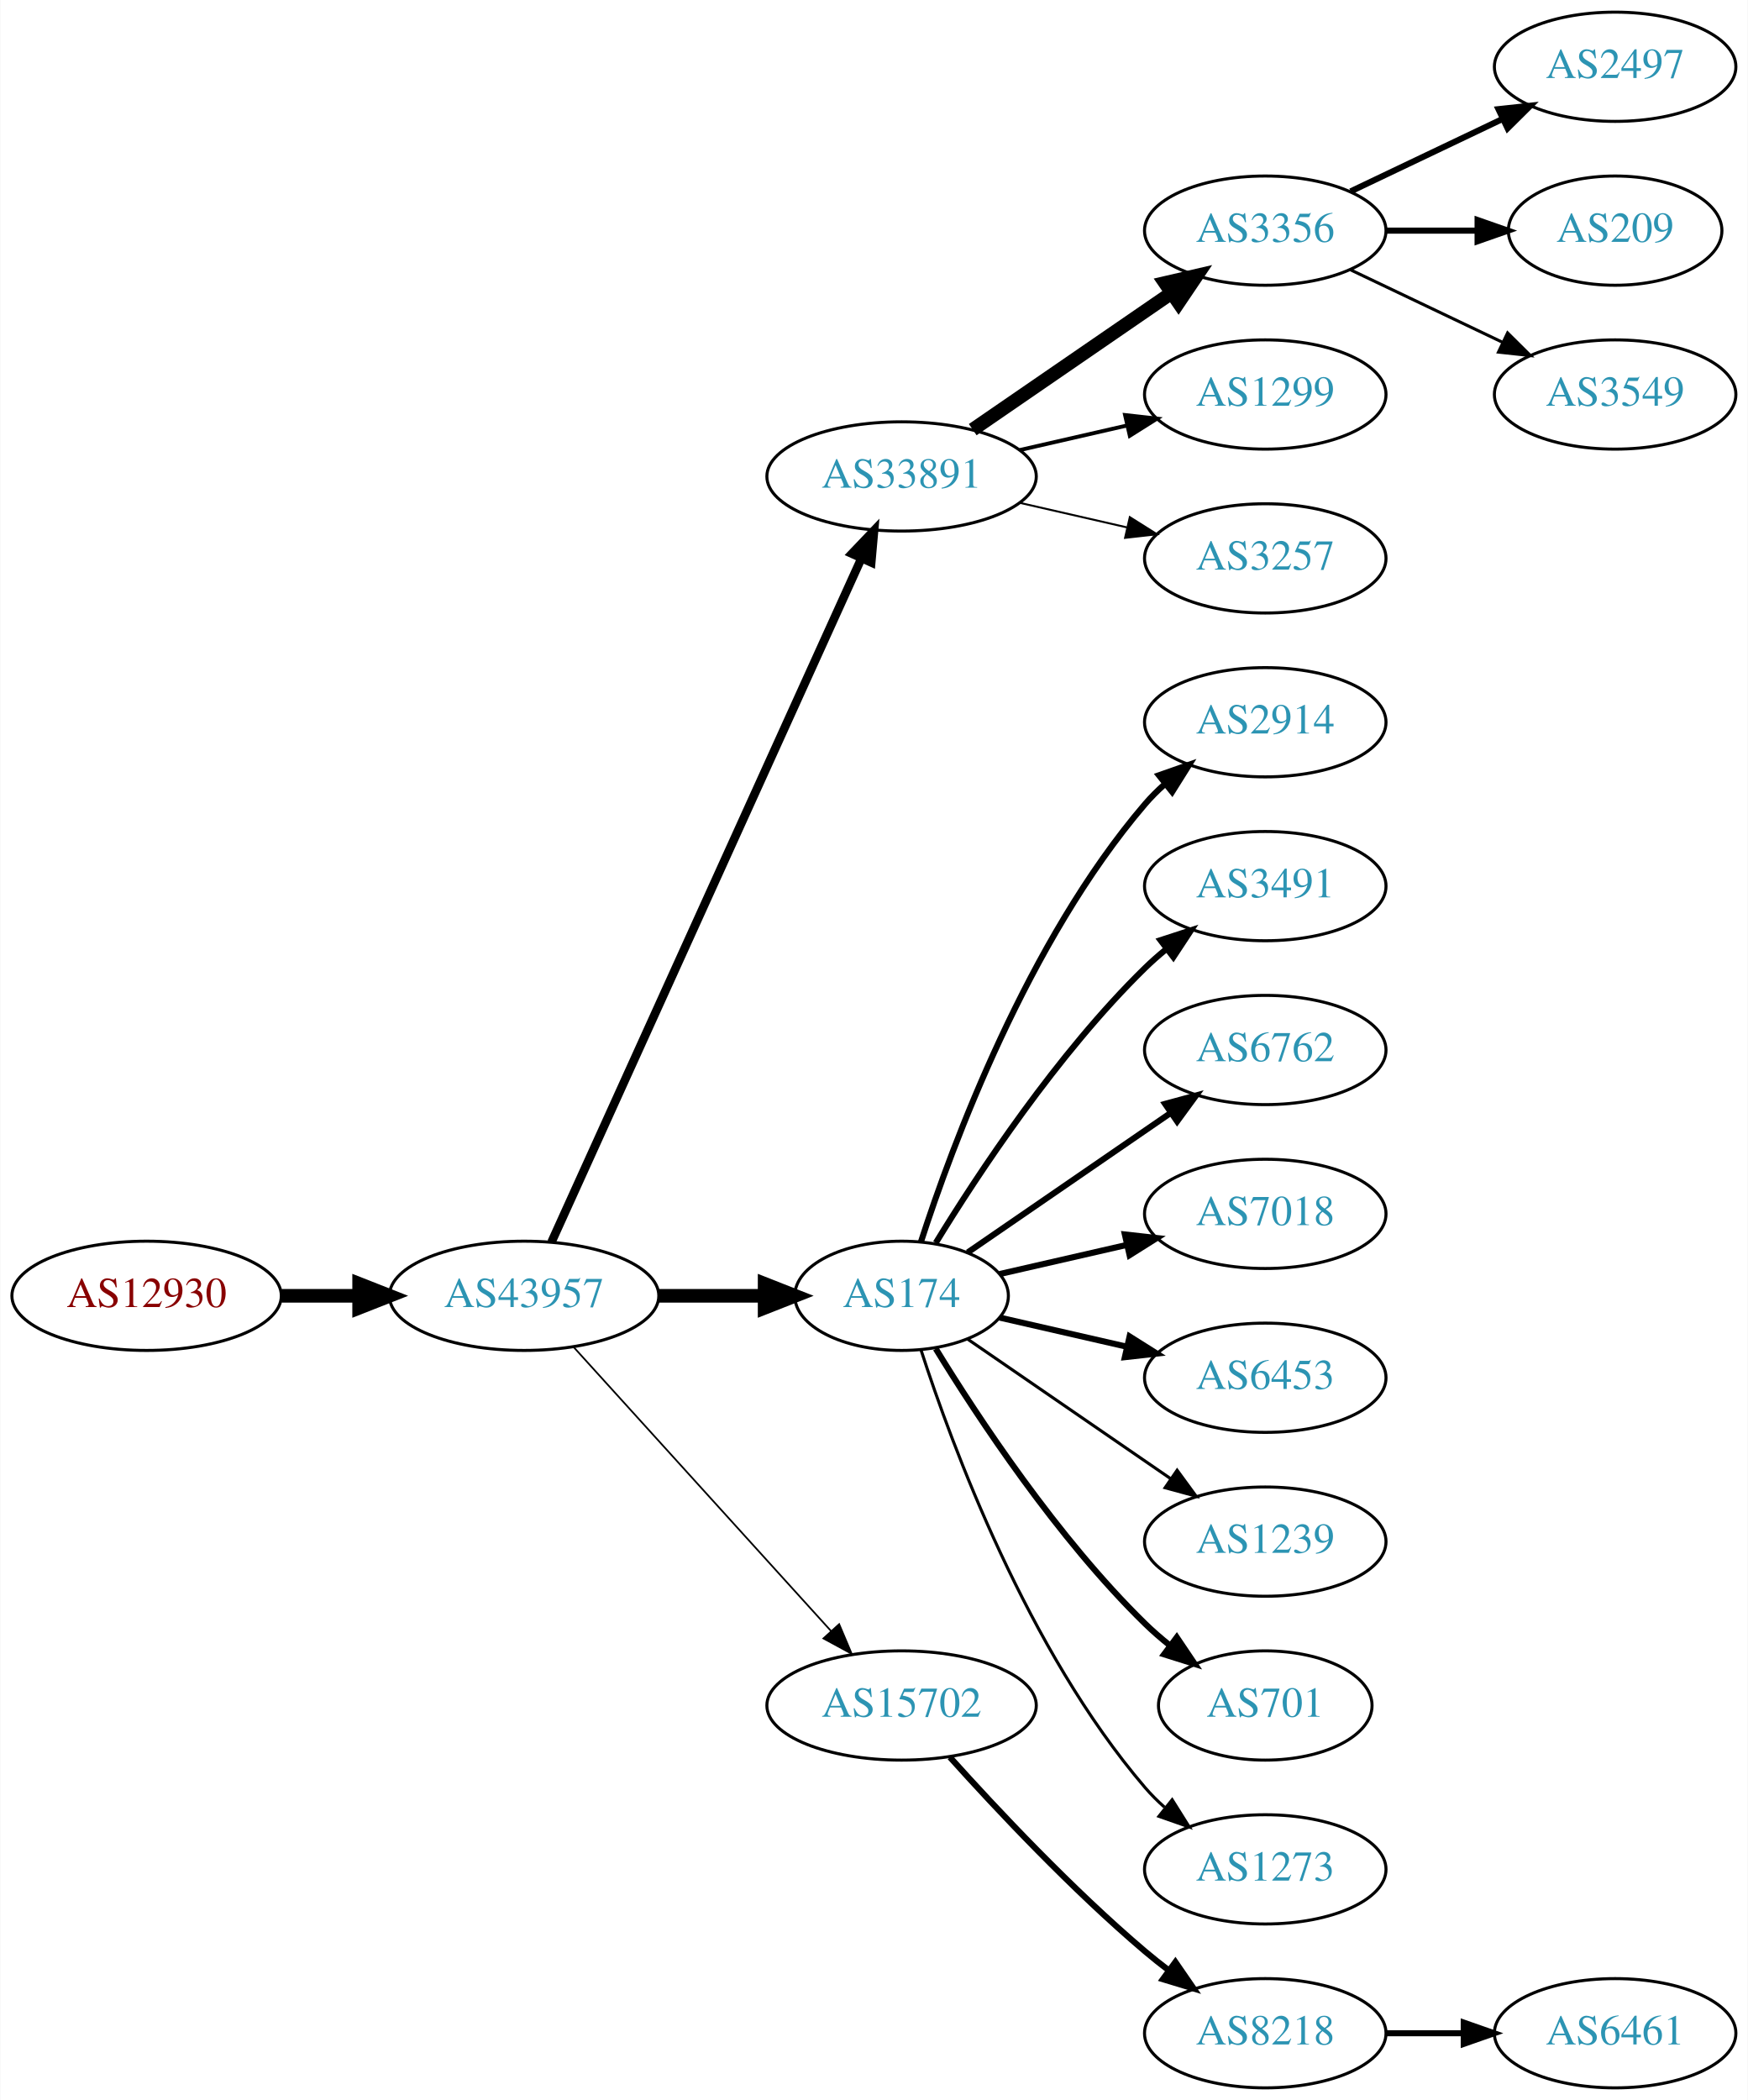
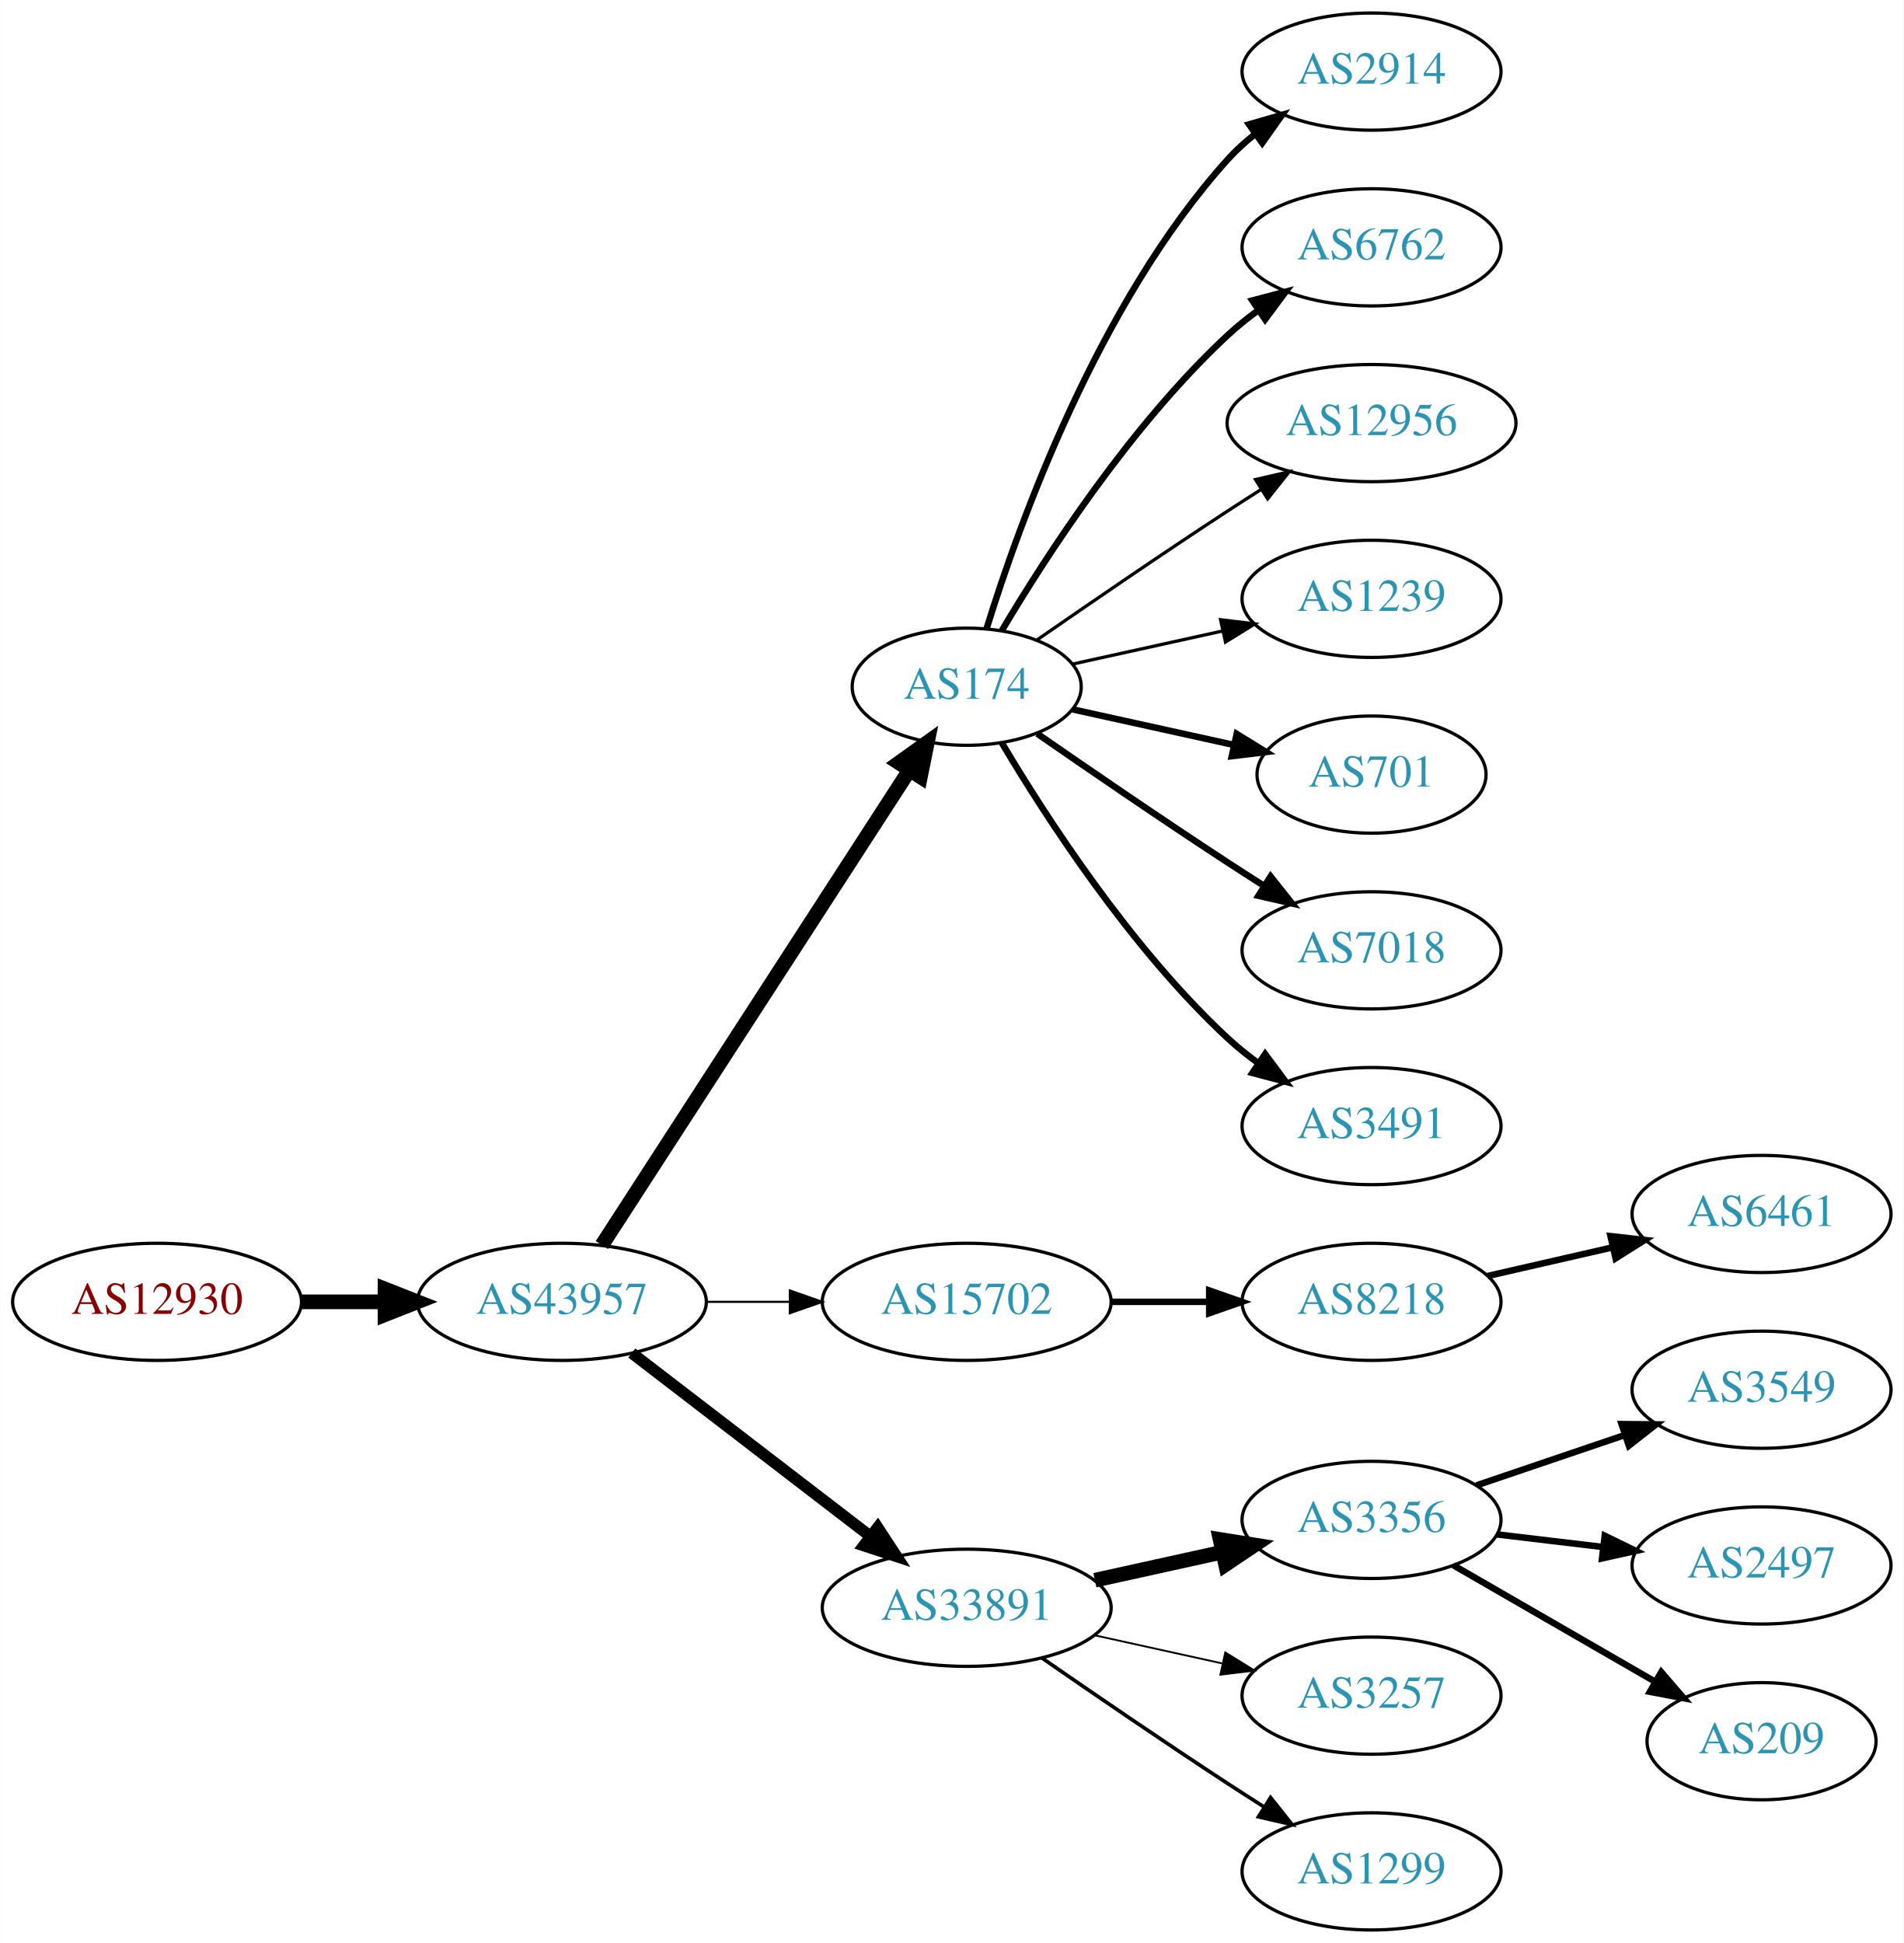
- <svg xmlns="http://www.w3.org/2000/svg" xmlns:xlink="http://www.w3.org/1999/xlink" width="576pt" height="692pt" viewBox="0.00 0.00 575.76 692.00">
-   <g id="graph0" class="graph" transform="scale(1 1) rotate(0) translate(4 688)">
-     <polygon fill="white" stroke="none" points="-4,4 -4,-688 571.762,-688 571.762,4 -4,4" />
+ <svg xmlns="http://www.w3.org/2000/svg" xmlns:xlink="http://www.w3.org/1999/xlink" width="585pt" height="597pt" viewBox="0.00 0.00 584.86 597.00">
+   <g id="graph0" class="graph" transform="scale(1 1) rotate(0) translate(4 593)">
+     <polygon fill="white" stroke="none" points="-4,4 -4,-593 580.862,-593 580.862,4 -4,4" />
    <g id="node1" class="node">
      <g id="a_node1">
        <a xlink:href="/asn/12930" xlink:title="AS12930 ~ card complete Service Bank AG [AT]">
-           <ellipse fill="#ffffff" stroke="black" cx="44.196" cy="-261" rx="44.393" ry="18" />
-           <text text-anchor="middle" x="44.196" y="-257.3" font-family="Times,serif" font-size="14.00" fill="#880000">AS12930</text>
+           <ellipse fill="#ffffff" stroke="black" cx="44.196" cy="-193" rx="44.393" ry="18" />
+           <text text-anchor="middle" x="44.196" y="-189.3" font-family="Times,serif" font-size="14.00" fill="#880000">AS12930</text>
        </a>
      </g>
    </g>
    <g id="node2" class="node">
      <g id="a_node2">
        <a xlink:href="/asn/43957" xlink:title="AS43957 ~ WNT Telecommunication GmbH [AT]">
-           <ellipse fill="#ffffff" stroke="black" cx="168.588" cy="-261" rx="44.393" ry="18" />
-           <text text-anchor="middle" x="168.588" y="-257.3" font-family="Times,serif" font-size="14.00" fill="#2c94b3">AS43957</text>
+           <ellipse fill="#ffffff" stroke="black" cx="168.588" cy="-193" rx="44.393" ry="18" />
+           <text text-anchor="middle" x="168.588" y="-189.3" font-family="Times,serif" font-size="14.00" fill="#2c94b3">AS43957</text>
        </a>
      </g>
    </g>
    <g id="edge1" class="edge">
-       <path fill="none" stroke="black" stroke-width="4.5" d="M88.692,-261C96.898,-261 105.569,-261 114.041,-261" />
-       <polygon fill="black" stroke="black" stroke-width="4.5" points="114.233,-264.938 124.233,-261 114.233,-257.063 114.233,-264.938" />
+       <path fill="none" stroke="black" stroke-width="4.5" d="M88.692,-193C96.898,-193 105.569,-193 114.041,-193" />
+       <polygon fill="black" stroke="black" stroke-width="4.5" points="114.233,-196.938 124.233,-193 114.233,-189.063 114.233,-196.938" />
    </g>
    <g id="node3" class="node">
      <g id="a_node3">
-         <a xlink:href="/asn/33891" xlink:title="AS33891 ~ CORE-BACKBONE GMBH GLOBAL NETWORK [DE]">
-           <ellipse fill="#ffffff" stroke="black" cx="292.98" cy="-531" rx="44.393" ry="18" />
-           <text text-anchor="middle" x="292.98" y="-527.3" font-family="Times,serif" font-size="14.00" fill="#2c94b3">AS33891</text>
+         <a xlink:href="/asn/174" xlink:title="AS174 ~ Cogent Communications [US]">
+           <ellipse fill="#ffffff" stroke="black" cx="292.98" cy="-382" rx="35.194" ry="18" />
+           <text text-anchor="middle" x="292.98" y="-378.3" font-family="Times,serif" font-size="14.00" fill="#2c94b3">AS174</text>
        </a>
      </g>
    </g>
    <g id="edge2" class="edge">
-       <path fill="none" stroke="black" stroke-width="2.812" d="M177.619,-278.715C198.539,-324.867 254.822,-449.028 279.778,-504.082" />
-       <polygon fill="black" stroke="black" stroke-width="2.812" points="276.604,-505.556 283.92,-513.219 282.979,-502.666 276.604,-505.556" />
+       <path fill="none" stroke="black" stroke-width="4.5" d="M180.883,-210.442C202.524,-243.859 249.925,-317.057 275.249,-356.163" />
+       <polygon fill="black" stroke="black" stroke-width="4.5" points="272.149,-358.62 280.889,-364.873 278.759,-354.339 272.149,-358.62" />
    </g>
    <g id="node4" class="node">
      <g id="a_node4">
-         <a xlink:href="/asn/174" xlink:title="AS174 ~ Cogent Communications [US]">
-           <ellipse fill="#ffffff" stroke="black" cx="292.98" cy="-261" rx="35.194" ry="18" />
-           <text text-anchor="middle" x="292.98" y="-257.3" font-family="Times,serif" font-size="14.00" fill="#2c94b3">AS174</text>
+         <a xlink:href="/asn/15702" xlink:title="AS15702 ~ Onstage Online GmbH [AT]">
+           <ellipse fill="#ffffff" stroke="black" cx="292.98" cy="-193" rx="44.393" ry="18" />
+           <text text-anchor="middle" x="292.98" y="-189.3" font-family="Times,serif" font-size="14.00" fill="#2c94b3">AS15702</text>
        </a>
      </g>
    </g>
    <g id="edge3" class="edge">
-       <path fill="none" stroke="black" stroke-width="4.5" d="M213.084,-261C224.341,-261 236.473,-261 247.767,-261" />
-       <polygon fill="black" stroke="black" stroke-width="4.5" points="247.854,-264.938 257.854,-261 247.854,-257.063 247.854,-264.938" />
+       <path fill="none" stroke="black" stroke-width="0.643" d="M213.084,-193C221.29,-193 229.961,-193 238.434,-193" />
+       <polygon fill="black" stroke="black" stroke-width="0.643" points="238.625,-196.5 248.625,-193 238.625,-189.5 238.625,-196.5" />
    </g>
    <g id="node5" class="node">
      <g id="a_node5">
-         <a xlink:href="/asn/15702" xlink:title="AS15702 ~ Onstage Online GmbH [AT]">
-           <ellipse fill="#ffffff" stroke="black" cx="292.98" cy="-126" rx="44.393" ry="18" />
-           <text text-anchor="middle" x="292.98" y="-122.3" font-family="Times,serif" font-size="14.00" fill="#2c94b3">AS15702</text>
+         <a xlink:href="/asn/33891" xlink:title="AS33891 ~ CORE-BACKBONE GMBH GLOBAL NETWORK [DE]">
+           <ellipse fill="#ffffff" stroke="black" cx="292.98" cy="-99" rx="44.393" ry="18" />
+           <text text-anchor="middle" x="292.98" y="-95.3" font-family="Times,serif" font-size="14.00" fill="#2c94b3">AS33891</text>
        </a>
      </g>
    </g>
    <g id="edge4" class="edge">
-       <path fill="none" stroke="black" stroke-width="0.562" d="M184.842,-244.175C206.188,-220.63 245.11,-177.698 269.702,-150.574" />
-       <polygon fill="black" stroke="black" stroke-width="0.562" points="272.411,-152.796 276.535,-143.037 267.225,-148.095 272.411,-152.796" />
+       <path fill="none" stroke="black" stroke-width="3.536" d="M190.074,-177.267C210.107,-161.88 240.794,-138.312 263.26,-121.058" />
+       <polygon fill="black" stroke="black" stroke-width="3.536" points="265.629,-123.652 271.428,-114.785 261.365,-118.1 265.629,-123.652" />
    </g>
    <g id="node6" class="node">
      <g id="a_node6">
-         <a xlink:href="/asn/3356" xlink:title="AS3356 ~ Level 3 Parent, LLC [US]">
-           <ellipse fill="#ffffff" stroke="black" cx="412.823" cy="-612" rx="39.794" ry="18" />
-           <text text-anchor="middle" x="412.823" y="-608.3" font-family="Times,serif" font-size="14.00" fill="#2c94b3">AS3356</text>
+         <a xlink:href="/asn/2914" xlink:title="AS2914 ~ NTT America, Inc. [US]">
+           <ellipse fill="#ffffff" stroke="black" cx="417.373" cy="-571" rx="39.794" ry="18" />
+           <text text-anchor="middle" x="417.373" y="-567.3" font-family="Times,serif" font-size="14.00" fill="#2c94b3">AS2914</text>
        </a>
      </g>
    </g>
    <g id="edge5" class="edge">
-       <path fill="none" stroke="black" stroke-width="4.5" d="M316.423,-546.426C335.004,-559.198 361.565,-577.455 381.945,-591.463" />
-       <polygon fill="black" stroke="black" stroke-width="4.5" points="379.788,-594.758 390.259,-597.178 384.249,-588.269 379.788,-594.758" />
+       <path fill="none" stroke="black" stroke-width="2" d="M299.118,-399.94C309.021,-431.979 333.359,-499.812 373.176,-544 375.693,-546.792 378.564,-549.401 381.603,-551.812" />
+       <polygon fill="black" stroke="black" stroke-width="2" points="379.732,-554.776 389.911,-557.715 383.786,-549.07 379.732,-554.776" />
    </g>
    <g id="node7" class="node">
      <g id="a_node7">
-         <a xlink:href="/asn/1299" xlink:title="AS1299 ~ Telia Carrier [EU]">
-           <ellipse fill="#ffffff" stroke="black" cx="412.823" cy="-558" rx="39.794" ry="18" />
-           <text text-anchor="middle" x="412.823" y="-554.3" font-family="Times,serif" font-size="14.00" fill="#2c94b3">AS1299</text>
+         <a xlink:href="/asn/6762" xlink:title="AS6762 ~ TELECOM ITALIA SPARKLE S.p.A. [IT]">
+           <ellipse fill="#ffffff" stroke="black" cx="417.373" cy="-517" rx="39.794" ry="18" />
+           <text text-anchor="middle" x="417.373" y="-513.3" font-family="Times,serif" font-size="14.00" fill="#2c94b3">AS6762</text>
        </a>
      </g>
    </g>
    <g id="edge6" class="edge">
-       <path fill="none" stroke="black" stroke-width="1.286" d="M331.915,-539.692C343.156,-542.267 355.568,-545.111 367.192,-547.774" />
-       <polygon fill="black" stroke="black" stroke-width="1.286" points="366.624,-551.235 377.153,-550.057 368.188,-544.412 366.624,-551.235" />
+       <path fill="none" stroke="black" stroke-width="2" d="M303.793,-399.279C317.299,-422.011 343.359,-462.314 373.176,-490 376.083,-492.699 379.296,-495.28 382.62,-497.703" />
+       <polygon fill="black" stroke="black" stroke-width="2" points="380.755,-500.667 390.998,-503.375 384.679,-494.87 380.755,-500.667" />
    </g>
    <g id="node8" class="node">
      <g id="a_node8">
-         <a xlink:href="/asn/3257" xlink:title="AS3257 ~ GTT [DE]">
-           <ellipse fill="#ffffff" stroke="black" cx="412.823" cy="-504" rx="39.794" ry="18" />
-           <text text-anchor="middle" x="412.823" y="-500.3" font-family="Times,serif" font-size="14.00" fill="#2c94b3">AS3257</text>
+         <a xlink:href="/asn/12956" xlink:title="AS12956 ~ TELXIUS [ES]">
+           <ellipse fill="#ffffff" stroke="black" cx="417.373" cy="-463" rx="44.393" ry="18" />
+           <text text-anchor="middle" x="417.373" y="-459.3" font-family="Times,serif" font-size="14.00" fill="#2c94b3">AS12956</text>
        </a>
      </g>
    </g>
    <g id="edge7" class="edge">
-       <path fill="none" stroke="black" stroke-width="0.643" d="M331.915,-522.308C343.156,-519.733 355.568,-516.889 367.192,-514.226" />
-       <polygon fill="black" stroke="black" stroke-width="0.643" points="368.188,-517.588 377.153,-511.943 366.624,-510.765 368.188,-517.588" />
+       <path fill="none" stroke="black" d="M314.671,-396.44C330.563,-407.449 353.113,-422.897 373.176,-436 376.497,-438.169 379.98,-440.406 383.466,-442.621" />
+       <polygon fill="black" stroke="black" points="381.722,-445.66 392.048,-448.032 385.455,-439.738 381.722,-445.66" />
+     </g>
+     <g id="node9" class="node">
+       <g id="a_node9">
+         <a xlink:href="/asn/1239" xlink:title="AS1239 ~ Sprint [US]">
+           <ellipse fill="#ffffff" stroke="black" cx="417.373" cy="-409" rx="39.794" ry="18" />
+           <text text-anchor="middle" x="417.373" y="-405.3" font-family="Times,serif" font-size="14.00" fill="#2c94b3">AS1239</text>
+         </a>
+       </g>
+     </g>
+     <g id="edge8" class="edge">
+       <path fill="none" stroke="black" d="M325.499,-388.953C339.56,-392.055 356.378,-395.765 371.702,-399.146" />
+       <polygon fill="black" stroke="black" points="370.993,-402.573 381.512,-401.31 372.501,-395.738 370.993,-402.573" />
+     </g>
+     <g id="node10" class="node">
+       <g id="a_node10">
+         <a xlink:href="/asn/701" xlink:title="AS701 ~ UUNET [US]">
+           <ellipse fill="#ffffff" stroke="black" cx="417.373" cy="-355" rx="35.194" ry="18" />
+           <text text-anchor="middle" x="417.373" y="-351.3" font-family="Times,serif" font-size="14.00" fill="#2c94b3">AS701</text>
+         </a>
+       </g>
+     </g>
+     <g id="edge9" class="edge">
+       <path fill="none" stroke="black" stroke-width="2" d="M325.499,-375.047C340.632,-371.708 358.96,-367.665 375.18,-364.087" />
+       <polygon fill="black" stroke="black" stroke-width="2" points="375.949,-367.502 384.96,-361.93 374.441,-360.666 375.949,-367.502" />
+     </g>
+     <g id="node11" class="node">
+       <g id="a_node11">
+         <a xlink:href="/asn/7018" xlink:title="AS7018 ~ AT&amp;T Services, Inc. [US]">
+           <ellipse fill="#ffffff" stroke="black" cx="417.373" cy="-301" rx="39.794" ry="18" />
+           <text text-anchor="middle" x="417.373" y="-297.3" font-family="Times,serif" font-size="14.00" fill="#2c94b3">AS7018</text>
+         </a>
+       </g>
+     </g>
+     <g id="edge10" class="edge">
+       <path fill="none" stroke="black" stroke-width="2" d="M314.671,-367.56C330.563,-356.551 353.113,-341.103 373.176,-328 376.758,-325.661 380.529,-323.241 384.289,-320.856" />
+       <polygon fill="black" stroke="black" stroke-width="2" points="386.352,-323.693 392.95,-315.404 382.623,-317.769 386.352,-323.693" />
    </g>
    <g id="node12" class="node">
      <g id="a_node12">
-         <a xlink:href="/asn/2914" xlink:title="AS2914 ~ NTT America, Inc. [US]">
-           <ellipse fill="#ffffff" stroke="black" cx="412.823" cy="-450" rx="39.794" ry="18" />
-           <text text-anchor="middle" x="412.823" y="-446.3" font-family="Times,serif" font-size="14.00" fill="#2c94b3">AS2914</text>
+         <a xlink:href="/asn/3491" xlink:title="AS3491 ~ PCCW Global, Inc. [US]">
+           <ellipse fill="#ffffff" stroke="black" cx="417.373" cy="-247" rx="39.794" ry="18" />
+           <text text-anchor="middle" x="417.373" y="-243.3" font-family="Times,serif" font-size="14.00" fill="#2c94b3">AS3491</text>
        </a>
      </g>
    </g>
    <g id="edge11" class="edge">
-       <path fill="none" stroke="black" stroke-width="2" d="M299.346,-278.74C309.61,-310.461 334.502,-377.808 373.176,-423 375.122,-425.274 377.3,-427.449 379.605,-429.507" />
-       <polygon fill="black" stroke="black" stroke-width="2" points="377.775,-432.524 387.774,-436.027 382.142,-427.053 377.775,-432.524" />
+       <path fill="none" stroke="black" stroke-width="2" d="M303.793,-364.721C317.299,-341.989 343.359,-301.686 373.176,-274 376.083,-271.301 379.296,-268.72 382.62,-266.297" />
+       <polygon fill="black" stroke="black" stroke-width="2" points="384.679,-269.13 390.998,-260.625 380.755,-263.333 384.679,-269.13" />
    </g>
    <g id="node13" class="node">
      <g id="a_node13">
-         <a xlink:href="/asn/3491" xlink:title="AS3491 ~ PCCW Global, Inc. [US]">
-           <ellipse fill="#ffffff" stroke="black" cx="412.823" cy="-396" rx="39.794" ry="18" />
-           <text text-anchor="middle" x="412.823" y="-392.3" font-family="Times,serif" font-size="14.00" fill="#2c94b3">AS3491</text>
+         <a xlink:href="/asn/8218" xlink:title="AS8218 ~ legacy Neotelecoms [FR]">
+           <ellipse fill="#ffffff" stroke="black" cx="417.373" cy="-193" rx="39.794" ry="18" />
+           <text text-anchor="middle" x="417.373" y="-189.3" font-family="Times,serif" font-size="14.00" fill="#2c94b3">AS8218</text>
        </a>
      </g>
    </g>
    <g id="edge12" class="edge">
-       <path fill="none" stroke="black" stroke-width="2" d="M304.246,-278.44C318.055,-300.991 344.243,-340.722 373.176,-369 375.317,-371.092 377.634,-373.137 380.034,-375.106" />
-       <polygon fill="black" stroke="black" stroke-width="2" points="378.301,-378.185 388.375,-381.464 382.544,-372.618 378.301,-378.185" />
+       <path fill="none" stroke="black" stroke-width="2" d="M337.476,-193C347.165,-193 357.502,-193 367.394,-193" />
+       <polygon fill="black" stroke="black" stroke-width="2" points="367.497,-196.5 377.497,-193 367.497,-189.5 367.497,-196.5" />
+     </g>
+     <g id="node15" class="node">
+       <g id="a_node15">
+         <a xlink:href="/asn/3356" xlink:title="AS3356 ~ Level 3 Parent, LLC [US]">
+           <ellipse fill="#ffffff" stroke="black" cx="417.373" cy="-126" rx="39.794" ry="18" />
+           <text text-anchor="middle" x="417.373" y="-122.3" font-family="Times,serif" font-size="14.00" fill="#2c94b3">AS3356</text>
+         </a>
+       </g>
+     </g>
+     <g id="edge14" class="edge">
+       <path fill="none" stroke="black" stroke-width="4.5" d="M332.37,-107.469C344.761,-110.202 358.608,-113.257 371.429,-116.085" />
+       <polygon fill="black" stroke="black" stroke-width="4.5" points="370.83,-119.985 381.443,-118.295 372.526,-112.295 370.83,-119.985" />
+     </g>
+     <g id="node16" class="node">
+       <g id="a_node16">
+         <a xlink:href="/asn/3257" xlink:title="AS3257 ~ GTT [DE]">
+           <ellipse fill="#ffffff" stroke="black" cx="417.373" cy="-72" rx="39.794" ry="18" />
+           <text text-anchor="middle" x="417.373" y="-68.3" font-family="Times,serif" font-size="14.00" fill="#2c94b3">AS3257</text>
+         </a>
+       </g>
+     </g>
+     <g id="edge15" class="edge">
+       <path fill="none" stroke="black" stroke-width="0.562" d="M332.37,-90.531C344.761,-87.798 358.608,-84.743 371.429,-81.915" />
+       <polygon fill="black" stroke="black" stroke-width="0.562" points="372.432,-85.278 381.443,-79.706 370.924,-78.442 372.432,-85.278" />
+     </g>
+     <g id="node17" class="node">
+       <g id="a_node17">
+         <a xlink:href="/asn/1299" xlink:title="AS1299 ~ Telia Carrier [EU]">
+           <ellipse fill="#ffffff" stroke="black" cx="417.373" cy="-18" rx="39.794" ry="18" />
+           <text text-anchor="middle" x="417.373" y="-14.3" font-family="Times,serif" font-size="14.00" fill="#2c94b3">AS1299</text>
+         </a>
+       </g>
+     </g>
+     <g id="edge16" class="edge">
+       <path fill="none" stroke="black" stroke-width="1.125" d="M316.011,-83.633C331.813,-72.695 353.67,-57.739 373.176,-45 376.758,-42.661 380.529,-40.241 384.289,-37.856" />
+       <polygon fill="black" stroke="black" stroke-width="1.125" points="386.352,-40.693 392.95,-32.404 382.623,-34.769 386.352,-40.693" />
    </g>
    <g id="node14" class="node">
      <g id="a_node14">
-         <a xlink:href="/asn/6762" xlink:title="AS6762 ~ TELECOM ITALIA SPARKLE S.p.A. [IT]">
-           <ellipse fill="#ffffff" stroke="black" cx="412.823" cy="-342" rx="39.794" ry="18" />
-           <text text-anchor="middle" x="412.823" y="-338.3" font-family="Times,serif" font-size="14.00" fill="#2c94b3">AS6762</text>
+         <a xlink:href="/asn/6461" xlink:title="AS6461 ~ Zayo Bandwidth [US]">
+           <ellipse fill="#ffffff" stroke="black" cx="537.215" cy="-220" rx="39.794" ry="18" />
+           <text text-anchor="middle" x="537.215" y="-216.3" font-family="Times,serif" font-size="14.00" fill="#2c94b3">AS6461</text>
        </a>
      </g>
    </g>
    <g id="edge13" class="edge">
-       <path fill="none" stroke="black" stroke-width="2" d="M314.777,-275.295C333.361,-288.068 360.811,-306.937 381.779,-321.349" />
-       <polygon fill="black" stroke="black" stroke-width="2" points="379.814,-324.245 390.037,-327.025 383.779,-318.476 379.814,-324.245" />
-     </g>
-     <g id="node15" class="node">
-       <g id="a_node15">
-         <a xlink:href="/asn/7018" xlink:title="AS7018 ~ AT&amp;T Services, Inc. [US]">
-           <ellipse fill="#ffffff" stroke="black" cx="412.823" cy="-288" rx="39.794" ry="18" />
-           <text text-anchor="middle" x="412.823" y="-284.3" font-family="Times,serif" font-size="14.00" fill="#2c94b3">AS7018</text>
-         </a>
-       </g>
-     </g>
-     <g id="edge14" class="edge">
-       <path fill="none" stroke="black" stroke-width="2" d="M325.251,-268.165C338.09,-271.106 353.195,-274.567 367.162,-277.767" />
-       <polygon fill="black" stroke="black" stroke-width="2" points="366.553,-281.219 377.083,-280.04 368.117,-274.395 366.553,-281.219" />
-     </g>
-     <g id="node16" class="node">
-       <g id="a_node16">
-         <a xlink:href="/asn/6453" xlink:title="AS6453 ~ TATA COMMUNICATIONS (AMERICA) INC [US]">
-           <ellipse fill="#ffffff" stroke="black" cx="412.823" cy="-234" rx="39.794" ry="18" />
-           <text text-anchor="middle" x="412.823" y="-230.3" font-family="Times,serif" font-size="14.00" fill="#2c94b3">AS6453</text>
-         </a>
-       </g>
-     </g>
-     <g id="edge15" class="edge">
-       <path fill="none" stroke="black" stroke-width="2" d="M325.251,-253.835C338.09,-250.894 353.195,-247.433 367.162,-244.233" />
-       <polygon fill="black" stroke="black" stroke-width="2" points="368.117,-247.605 377.083,-241.96 366.553,-240.781 368.117,-247.605" />
-     </g>
-     <g id="node17" class="node">
-       <g id="a_node17">
-         <a xlink:href="/asn/1239" xlink:title="AS1239 ~ Sprint [US]">
-           <ellipse fill="#ffffff" stroke="black" cx="412.823" cy="-180" rx="39.794" ry="18" />
-           <text text-anchor="middle" x="412.823" y="-176.3" font-family="Times,serif" font-size="14.00" fill="#2c94b3">AS1239</text>
-         </a>
-       </g>
-     </g>
-     <g id="edge16" class="edge">
-       <path fill="none" stroke="black" d="M314.777,-246.705C333.361,-233.932 360.811,-215.063 381.779,-200.651" />
-       <polygon fill="black" stroke="black" points="383.779,-203.524 390.037,-194.975 379.814,-197.755 383.779,-203.524" />
+       <path fill="none" stroke="black" stroke-width="2" d="M453.092,-200.955C465.092,-203.704 478.713,-206.825 491.405,-209.733" />
+       <polygon fill="black" stroke="black" stroke-width="2" points="490.808,-213.187 501.337,-212.009 492.371,-206.364 490.808,-213.187" />
    </g>
    <g id="node18" class="node">
      <g id="a_node18">
-         <a xlink:href="/asn/701" xlink:title="AS701 ~ UUNET [US]">
-           <ellipse fill="#ffffff" stroke="black" cx="412.823" cy="-126" rx="35.194" ry="18" />
-           <text text-anchor="middle" x="412.823" y="-122.3" font-family="Times,serif" font-size="14.00" fill="#2c94b3">AS701</text>
+         <a xlink:href="/asn/3549" xlink:title="AS3549 ~ Level 3 Parent, LLC [US]">
+           <ellipse fill="#ffffff" stroke="black" cx="537.215" cy="-166" rx="39.794" ry="18" />
+           <text text-anchor="middle" x="537.215" y="-162.3" font-family="Times,serif" font-size="14.00" fill="#2c94b3">AS3549</text>
        </a>
      </g>
    </g>
    <g id="edge17" class="edge">
-       <path fill="none" stroke="black" stroke-width="2" d="M304.246,-243.56C318.055,-221.009 344.243,-181.278 373.176,-153 375.712,-150.522 378.495,-148.11 381.371,-145.812" />
-       <polygon fill="black" stroke="black" stroke-width="2" points="383.667,-148.465 389.587,-139.679 379.48,-142.856 383.667,-148.465" />
+       <path fill="none" stroke="black" stroke-width="2" d="M449.643,-136.614C463.626,-141.361 480.297,-147.019 495.259,-152.098" />
+       <polygon fill="black" stroke="black" stroke-width="2" points="494.204,-155.436 504.799,-155.336 496.454,-148.808 494.204,-155.436" />
    </g>
    <g id="node19" class="node">
      <g id="a_node19">
-         <a xlink:href="/asn/1273" xlink:title="AS1273 ~ Vodafone Group PLC [EU]">
-           <ellipse fill="#ffffff" stroke="black" cx="412.823" cy="-72" rx="39.794" ry="18" />
-           <text text-anchor="middle" x="412.823" y="-68.3" font-family="Times,serif" font-size="14.00" fill="#2c94b3">AS1273</text>
+         <a xlink:href="/asn/2497" xlink:title="AS2497 ~ Internet Initiative Japan Inc. [JP]">
+           <ellipse fill="#ffffff" stroke="black" cx="537.215" cy="-112" rx="39.794" ry="18" />
+           <text text-anchor="middle" x="537.215" y="-108.3" font-family="Times,serif" font-size="14.00" fill="#2c94b3">AS2497</text>
        </a>
      </g>
    </g>
    <g id="edge18" class="edge">
-       <path fill="none" stroke="black" d="M299.346,-243.26C309.61,-211.539 334.502,-144.192 373.176,-99 375.122,-96.726 377.3,-94.551 379.605,-92.493" />
-       <polygon fill="black" stroke="black" points="382.142,-94.947 387.774,-85.973 377.775,-89.476 382.142,-94.947" />
+       <path fill="none" stroke="black" stroke-width="2" d="M455.983,-121.532C466.294,-120.307 477.611,-118.962 488.411,-117.679" />
+       <polygon fill="black" stroke="black" stroke-width="2" points="489.041,-121.129 498.558,-116.474 488.215,-114.178 489.041,-121.129" />
    </g>
    <g id="node20" class="node">
      <g id="a_node20">
-         <a xlink:href="/asn/8218" xlink:title="AS8218 ~ legacy Neotelecoms [FR]">
-           <ellipse fill="#ffffff" stroke="black" cx="412.823" cy="-18" rx="39.794" ry="18" />
-           <text text-anchor="middle" x="412.823" y="-14.3" font-family="Times,serif" font-size="14.00" fill="#2c94b3">AS8218</text>
+         <a xlink:href="/asn/209" xlink:title="AS209 ~ CenturyLink Communications, LLC [US]">
+           <ellipse fill="#ffffff" stroke="black" cx="537.215" cy="-58" rx="35.194" ry="18" />
+           <text text-anchor="middle" x="537.215" y="-54.3" font-family="Times,serif" font-size="14.00" fill="#2c94b3">AS209</text>
        </a>
      </g>
    </g>
    <g id="edge19" class="edge">
-       <path fill="none" stroke="black" stroke-width="2" d="M308.913,-108.956C324.239,-91.903 349.175,-65.35 373.176,-45 375.674,-42.883 378.334,-40.768 381.045,-38.707" />
-       <polygon fill="black" stroke="black" stroke-width="2" points="383.212,-41.459 389.222,-32.734 379.082,-35.806 383.212,-41.459" />
-     </g>
-     <g id="node9" class="node">
-       <g id="a_node9">
-         <a xlink:href="/asn/2497" xlink:title="AS2497 ~ Internet Initiative Japan Inc. [JP]">
-           <ellipse fill="#ffffff" stroke="black" cx="528.116" cy="-666" rx="39.794" ry="18" />
-           <text text-anchor="middle" x="528.116" y="-662.3" font-family="Times,serif" font-size="14.00" fill="#2c94b3">AS2497</text>
-         </a>
-       </g>
-     </g>
-     <g id="edge8" class="edge">
-       <path fill="none" stroke="black" stroke-width="2" d="M440.959,-624.934C455.953,-632.081 474.774,-641.052 490.998,-648.785" />
-       <polygon fill="black" stroke="black" stroke-width="2" points="489.668,-652.028 500.201,-653.171 492.68,-645.709 489.668,-652.028" />
-     </g>
-     <g id="node10" class="node">
-       <g id="a_node10">
-         <a xlink:href="/asn/209" xlink:title="AS209 ~ CenturyLink Communications, LLC [US]">
-           <ellipse fill="#ffffff" stroke="black" cx="528.116" cy="-612" rx="35.194" ry="18" />
-           <text text-anchor="middle" x="528.116" y="-608.3" font-family="Times,serif" font-size="14.00" fill="#2c94b3">AS209</text>
-         </a>
-       </g>
-     </g>
-     <g id="edge9" class="edge">
-       <path fill="none" stroke="black" stroke-width="2" d="M452.495,-612C462.201,-612 472.691,-612 482.654,-612" />
-       <polygon fill="black" stroke="black" stroke-width="2" points="482.79,-615.5 492.79,-612 482.79,-608.5 482.79,-615.5" />
-     </g>
-     <g id="node11" class="node">
-       <g id="a_node11">
-         <a xlink:href="/asn/3549" xlink:title="AS3549 ~ Level 3 Parent, LLC [US]">
-           <ellipse fill="#ffffff" stroke="black" cx="528.116" cy="-558" rx="39.794" ry="18" />
-           <text text-anchor="middle" x="528.116" y="-554.3" font-family="Times,serif" font-size="14.00" fill="#2c94b3">AS3549</text>
-         </a>
-       </g>
-     </g>
-     <g id="edge10" class="edge">
-       <path fill="none" stroke="black" d="M440.959,-599.066C455.953,-591.919 474.774,-582.948 490.998,-575.215" />
-       <polygon fill="black" stroke="black" points="492.68,-578.291 500.201,-570.829 489.668,-571.972 492.68,-578.291" />
-     </g>
-     <g id="node21" class="node">
-       <g id="a_node21">
-         <a xlink:href="/asn/6461" xlink:title="AS6461 ~ Zayo Bandwidth [US]">
-           <ellipse fill="#ffffff" stroke="black" cx="528.116" cy="-18" rx="39.794" ry="18" />
-           <text text-anchor="middle" x="528.116" y="-14.3" font-family="Times,serif" font-size="14.00" fill="#2c94b3">AS6461</text>
-         </a>
-       </g>
-     </g>
-     <g id="edge20" class="edge">
-       <path fill="none" stroke="black" stroke-width="2" d="M452.495,-18C460.698,-18 469.462,-18 477.994,-18" />
-       <polygon fill="black" stroke="black" stroke-width="2" points="478.233,-21.5 488.233,-18 478.233,-14.5 478.233,-21.5" />
+       <path fill="none" stroke="black" stroke-width="2" d="M442.504,-112.075C460.408,-101.744 484.99,-87.559 504.484,-76.31" />
+       <polygon fill="black" stroke="black" stroke-width="2" points="506.405,-79.243 513.317,-71.213 502.906,-73.18 506.405,-79.243" />
    </g>
  </g>
</svg>
